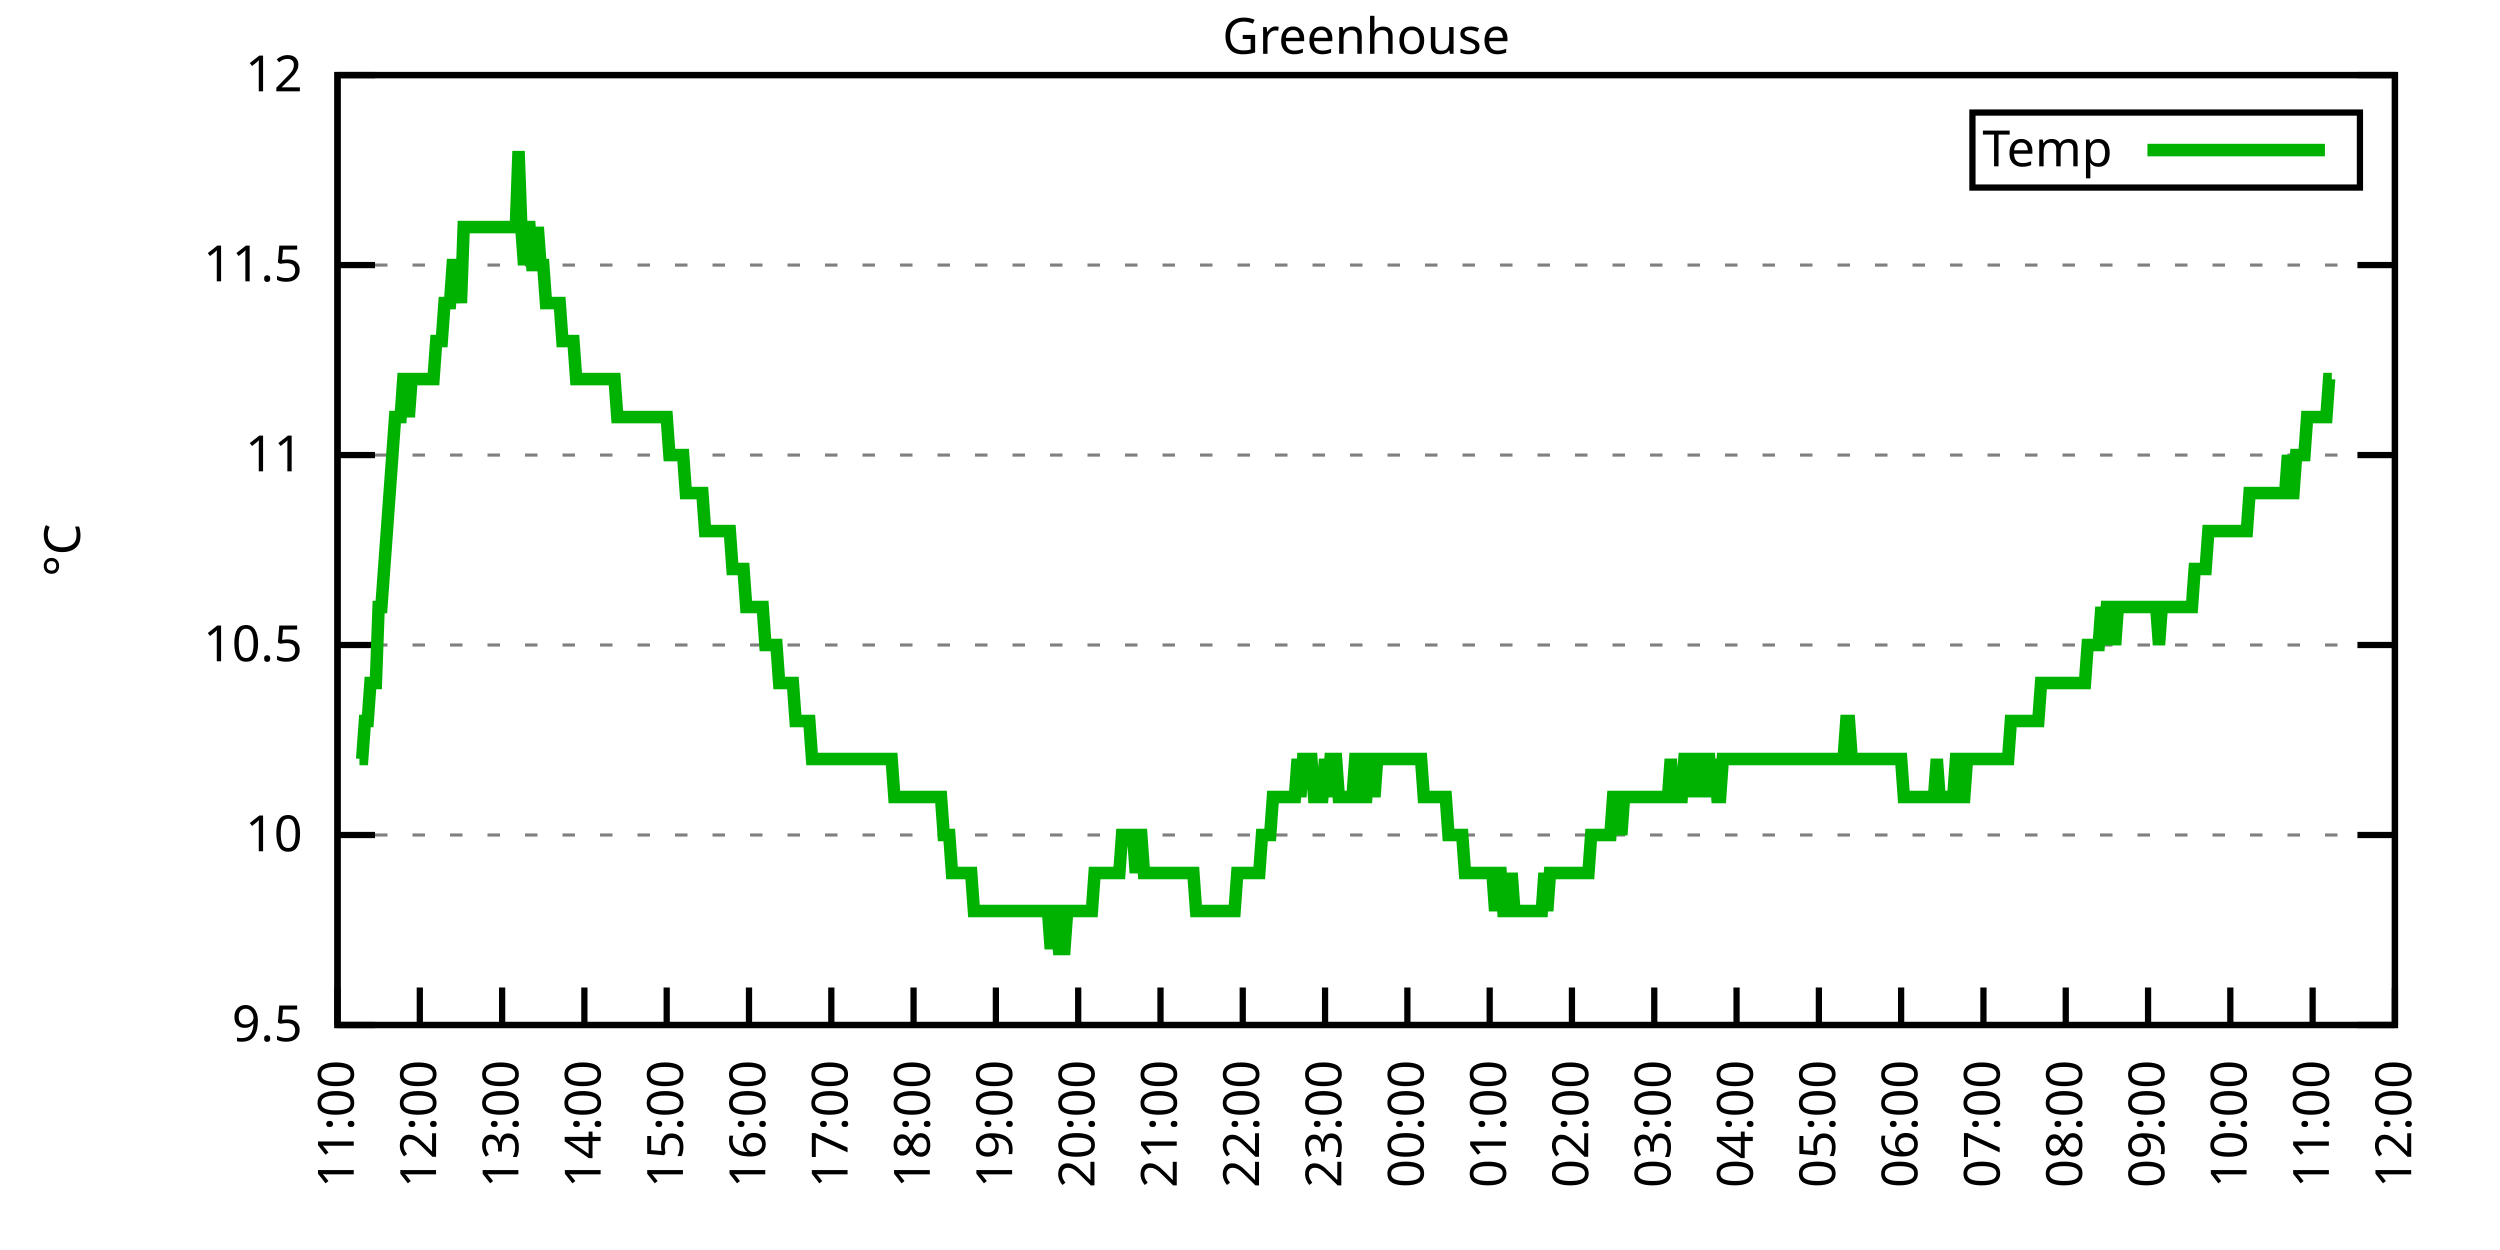
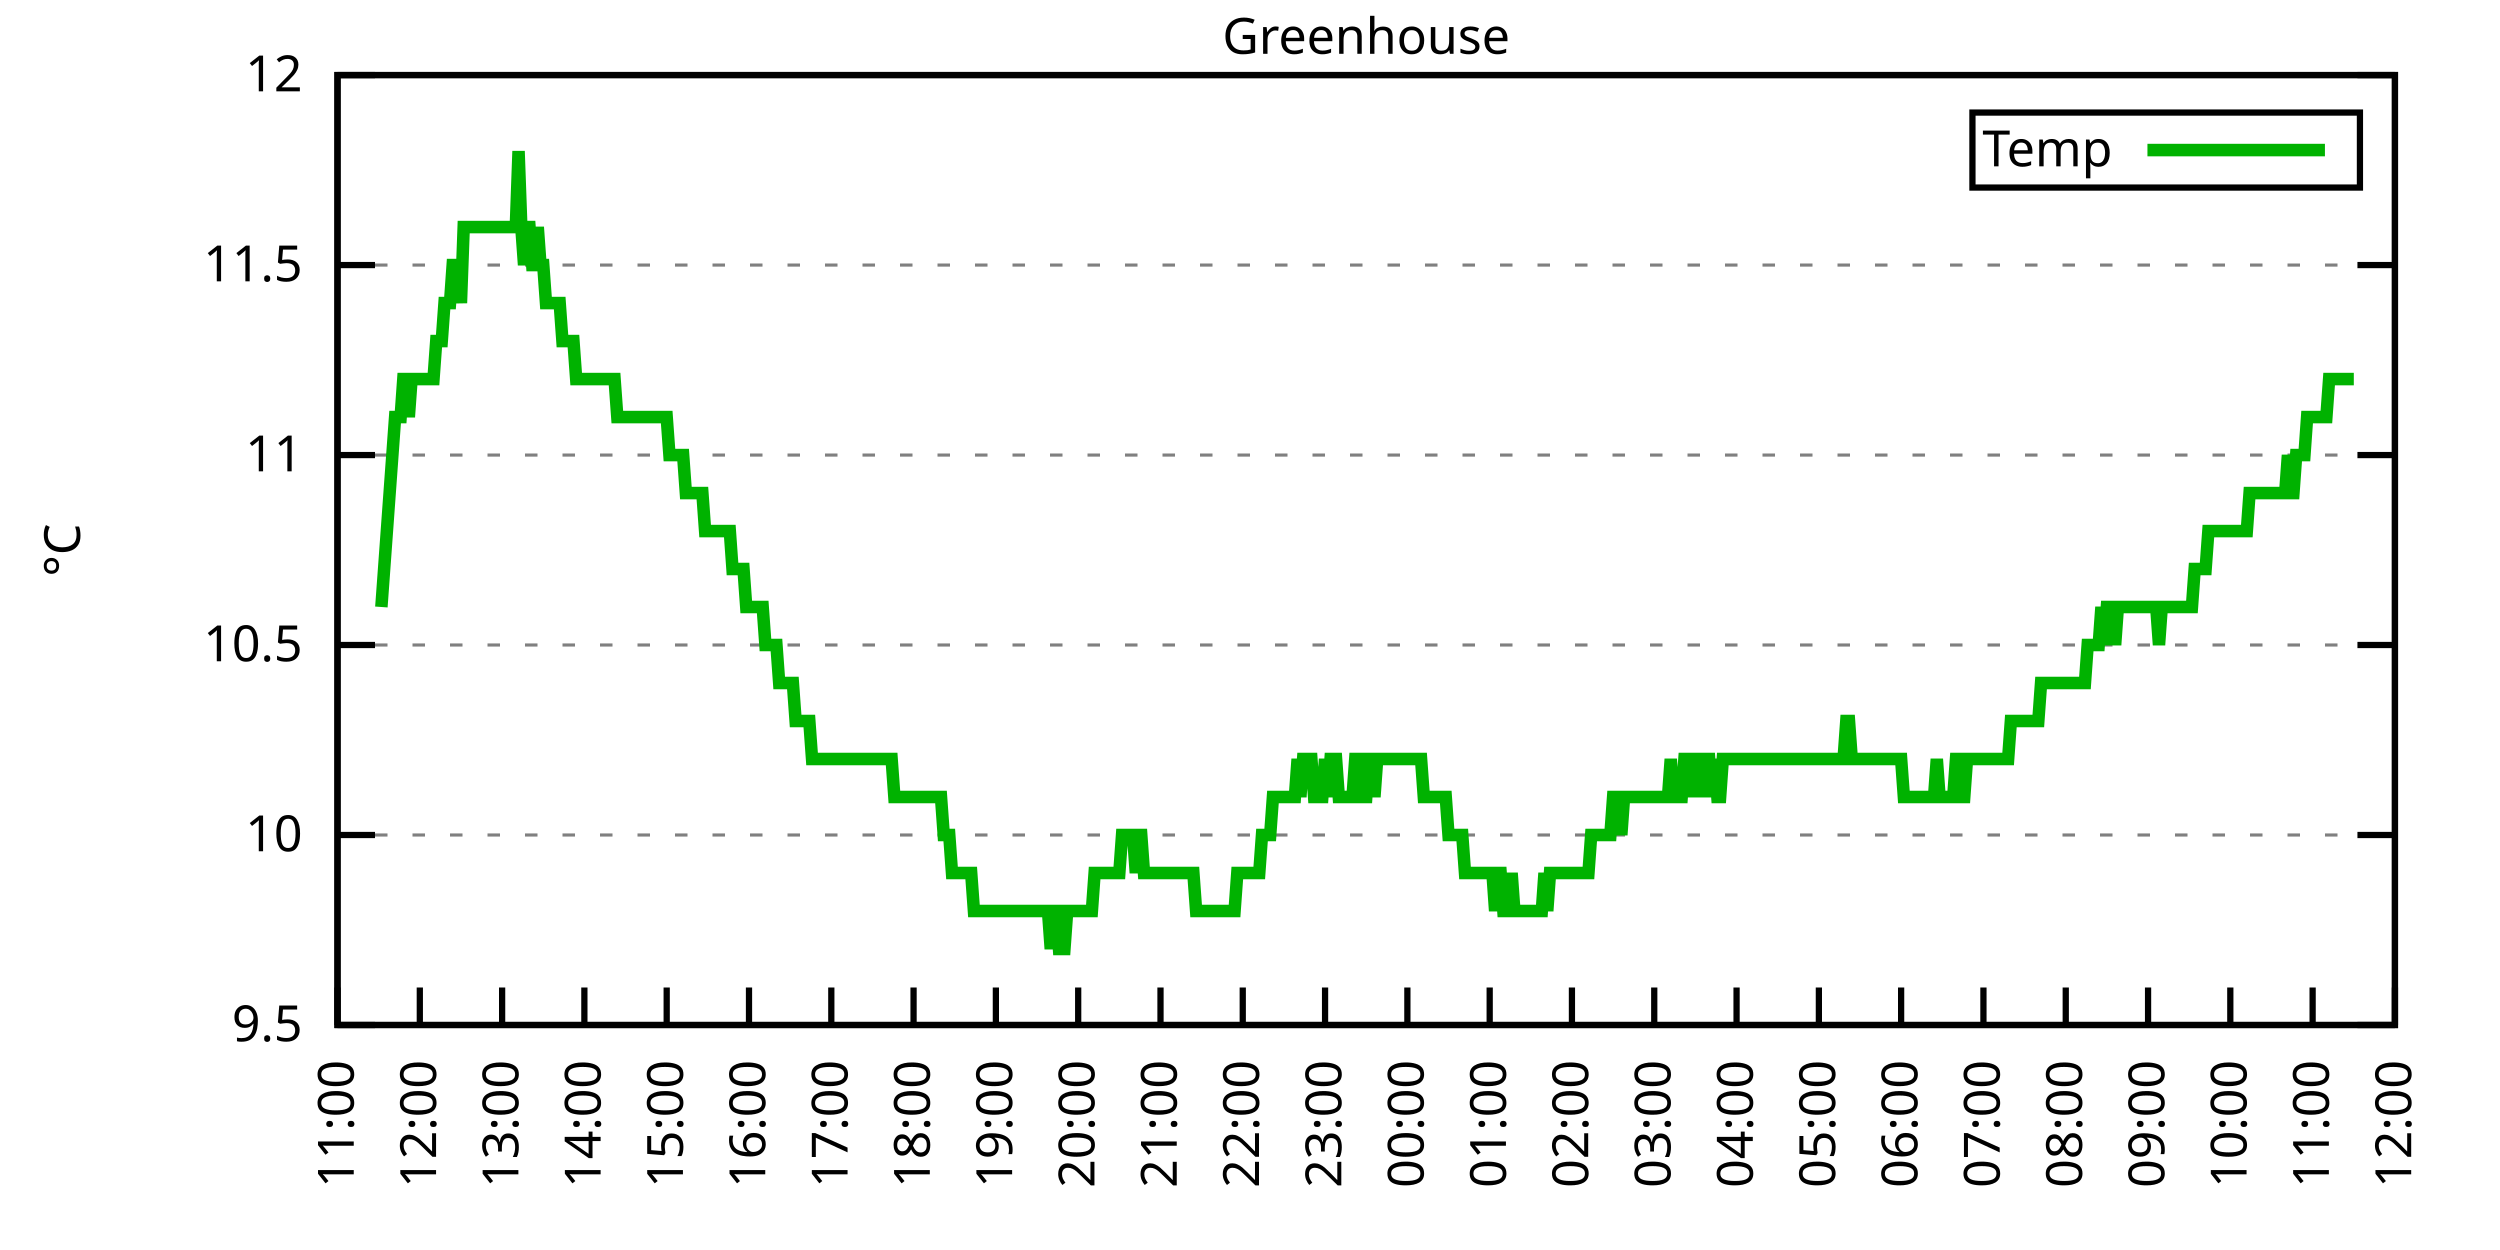
<svg xmlns="http://www.w3.org/2000/svg" xmlns:xlink="http://www.w3.org/1999/xlink" width="400" height="200" viewBox="0 0 400 200">
  <g id="gnuplot_canvas">
    <rect x="0" y="0" width="400" height="200" fill="none" />
    <defs>
      <circle id="gpDot" r="0.5" stroke-width="0.5" stroke="currentColor" />
      <path id="gpPt0" stroke-width="0.333" stroke="currentColor" d="M-1,0 h2 M0,-1 v2" />
      <path id="gpPt1" stroke-width="0.333" stroke="currentColor" d="M-1,-1 L1,1 M1,-1 L-1,1" />
      <path id="gpPt2" stroke-width="0.333" stroke="currentColor" d="M-1,0 L1,0 M0,-1 L0,1 M-1,-1 L1,1 M-1,1 L1,-1" />
      <rect id="gpPt3" stroke-width="0.333" stroke="currentColor" x="-1" y="-1" width="2" height="2" />
      <rect id="gpPt4" stroke-width="0.333" stroke="currentColor" fill="currentColor" x="-1" y="-1" width="2" height="2" />
      <circle id="gpPt5" stroke-width="0.333" stroke="currentColor" cx="0" cy="0" r="1" />
      <use xlink:href="#gpPt5" id="gpPt6" fill="currentColor" stroke="none" />
      <path id="gpPt7" stroke-width="0.333" stroke="currentColor" d="M0,-1.33 L-1.33,0.67 L1.33,0.67 z" />
      <use xlink:href="#gpPt7" id="gpPt8" fill="currentColor" stroke="none" />
      <use xlink:href="#gpPt7" id="gpPt9" stroke="currentColor" transform="rotate(180)" />
      <use xlink:href="#gpPt9" id="gpPt10" fill="currentColor" stroke="none" />
      <use xlink:href="#gpPt3" id="gpPt11" stroke="currentColor" transform="rotate(45)" />
      <use xlink:href="#gpPt11" id="gpPt12" fill="currentColor" stroke="none" />
      <path id="gpPt13" stroke-width="0.333" stroke="currentColor" d="M0,1.330 L1.265,0.411 L0.782,-1.067 L-0.782,-1.076 L-1.265,0.411 z" />
      <use xlink:href="#gpPt13" id="gpPt14" fill="currentColor" stroke="none" />
      <filter id="textbox" filterUnits="objectBoundingBox" x="0" y="0" height="1" width="1">
        <feFlood flood-color="white" flood-opacity="1" result="bgnd" />
        <feComposite in="SourceGraphic" in2="bgnd" operator="atop" />
      </filter>
      <filter id="greybox" filterUnits="objectBoundingBox" x="0" y="0" height="1" width="1">
        <feFlood flood-color="lightgrey" flood-opacity="1" result="grey" />
        <feComposite in="SourceGraphic" in2="grey" operator="atop" />
      </filter>
    </defs>
    <g fill="none" color="white" stroke="currentColor" stroke-width="1.00" stroke-linecap="butt" stroke-linejoin="miter">
</g>
    <g fill="none" color="black" stroke="currentColor" stroke-width="1.00" stroke-linecap="butt" stroke-linejoin="miter">
      <g stroke="none" shape-rendering="crispEdges">
        <polygon fill="rgb(255, 255, 255)" points="54.00,164.00 383.18,164.00 383.18,12.02 54.00,12.02 " />
      </g>
    </g>
    <g fill="none" color="black" stroke="currentColor" stroke-width="1.00" stroke-linecap="butt" stroke-linejoin="miter">
</g>
    <g fill="none" color="black" stroke="black" stroke-width="0.50" stroke-linecap="butt" stroke-linejoin="miter">
</g>
    <g fill="none" color="gray" stroke="currentColor" stroke-width="0.50" stroke-linecap="butt" stroke-linejoin="miter">
      <path stroke="gray" stroke-dasharray="2,4" class="gridline" d="M54.00,164.00 L383.19,164.00  " />
    </g>
    <g fill="none" color="gray" stroke="gray" stroke-width="1.00" stroke-linecap="butt" stroke-linejoin="miter">
</g>
    <g fill="none" color="black" stroke="currentColor" stroke-width="1.00" stroke-linecap="butt" stroke-linejoin="miter">
      <path stroke="black" d="M54.00,164.00 L60.00,164.00 M383.19,164.00 L377.19,164.00  " />
      <g transform="translate(48.40,166.60)" stroke="none" fill="black" font-family="Sans" font-size="8.00" text-anchor="end">
        <text>
          <tspan font-family="Sans"> 9.5</tspan>
        </text>
      </g>
    </g>
    <g fill="none" color="black" stroke="currentColor" stroke-width="1.00" stroke-linecap="butt" stroke-linejoin="miter">
</g>
    <g fill="none" color="black" stroke="black" stroke-width="0.50" stroke-linecap="butt" stroke-linejoin="miter">
</g>
    <g fill="none" color="gray" stroke="currentColor" stroke-width="0.50" stroke-linecap="butt" stroke-linejoin="miter">
      <path stroke="gray" stroke-dasharray="2,4" class="gridline" d="M54.00,133.60 L383.19,133.60  " />
    </g>
    <g fill="none" color="gray" stroke="gray" stroke-width="1.00" stroke-linecap="butt" stroke-linejoin="miter">
</g>
    <g fill="none" color="black" stroke="currentColor" stroke-width="1.00" stroke-linecap="butt" stroke-linejoin="miter">
      <path stroke="black" d="M54.00,133.60 L60.00,133.60 M383.19,133.60 L377.19,133.60  " />
      <g transform="translate(48.40,136.20)" stroke="none" fill="black" font-family="Sans" font-size="8.00" text-anchor="end">
        <text>
          <tspan font-family="Sans"> 10</tspan>
        </text>
      </g>
    </g>
    <g fill="none" color="black" stroke="currentColor" stroke-width="1.00" stroke-linecap="butt" stroke-linejoin="miter">
</g>
    <g fill="none" color="black" stroke="black" stroke-width="0.50" stroke-linecap="butt" stroke-linejoin="miter">
</g>
    <g fill="none" color="gray" stroke="currentColor" stroke-width="0.50" stroke-linecap="butt" stroke-linejoin="miter">
      <path stroke="gray" stroke-dasharray="2,4" class="gridline" d="M54.00,103.20 L383.19,103.20  " />
    </g>
    <g fill="none" color="gray" stroke="gray" stroke-width="1.00" stroke-linecap="butt" stroke-linejoin="miter">
</g>
    <g fill="none" color="black" stroke="currentColor" stroke-width="1.00" stroke-linecap="butt" stroke-linejoin="miter">
      <path stroke="black" d="M54.00,103.20 L60.00,103.20 M383.19,103.20 L377.19,103.20  " />
      <g transform="translate(48.40,105.80)" stroke="none" fill="black" font-family="Sans" font-size="8.00" text-anchor="end">
        <text>
          <tspan font-family="Sans"> 10.5</tspan>
        </text>
      </g>
    </g>
    <g fill="none" color="black" stroke="currentColor" stroke-width="1.00" stroke-linecap="butt" stroke-linejoin="miter">
</g>
    <g fill="none" color="black" stroke="black" stroke-width="0.50" stroke-linecap="butt" stroke-linejoin="miter">
</g>
    <g fill="none" color="gray" stroke="currentColor" stroke-width="0.50" stroke-linecap="butt" stroke-linejoin="miter">
      <path stroke="gray" stroke-dasharray="2,4" class="gridline" d="M54.00,72.81 L383.19,72.81  " />
    </g>
    <g fill="none" color="gray" stroke="gray" stroke-width="1.00" stroke-linecap="butt" stroke-linejoin="miter">
</g>
    <g fill="none" color="black" stroke="currentColor" stroke-width="1.00" stroke-linecap="butt" stroke-linejoin="miter">
      <path stroke="black" d="M54.00,72.81 L60.00,72.81 M383.19,72.81 L377.19,72.81  " />
      <g transform="translate(48.40,75.41)" stroke="none" fill="black" font-family="Sans" font-size="8.00" text-anchor="end">
        <text>
          <tspan font-family="Sans"> 11</tspan>
        </text>
      </g>
    </g>
    <g fill="none" color="black" stroke="currentColor" stroke-width="1.00" stroke-linecap="butt" stroke-linejoin="miter">
</g>
    <g fill="none" color="black" stroke="black" stroke-width="0.50" stroke-linecap="butt" stroke-linejoin="miter">
</g>
    <g fill="none" color="gray" stroke="currentColor" stroke-width="0.50" stroke-linecap="butt" stroke-linejoin="miter">
      <path stroke="gray" stroke-dasharray="2,4" class="gridline" d="M54.00,42.41 L383.19,42.41  " />
    </g>
    <g fill="none" color="gray" stroke="gray" stroke-width="1.00" stroke-linecap="butt" stroke-linejoin="miter">
</g>
    <g fill="none" color="black" stroke="currentColor" stroke-width="1.00" stroke-linecap="butt" stroke-linejoin="miter">
      <path stroke="black" d="M54.00,42.41 L60.00,42.41 M383.19,42.41 L377.19,42.41  " />
      <g transform="translate(48.40,45.01)" stroke="none" fill="black" font-family="Sans" font-size="8.00" text-anchor="end">
        <text>
          <tspan font-family="Sans"> 11.5</tspan>
        </text>
      </g>
    </g>
    <g fill="none" color="black" stroke="currentColor" stroke-width="1.00" stroke-linecap="butt" stroke-linejoin="miter">
</g>
    <g fill="none" color="black" stroke="black" stroke-width="0.50" stroke-linecap="butt" stroke-linejoin="miter">
</g>
    <g fill="none" color="gray" stroke="currentColor" stroke-width="0.50" stroke-linecap="butt" stroke-linejoin="miter">
      <path stroke="gray" stroke-dasharray="2,4" class="gridline" d="M54.00,12.01 L383.19,12.01  " />
    </g>
    <g fill="none" color="gray" stroke="gray" stroke-width="1.00" stroke-linecap="butt" stroke-linejoin="miter">
</g>
    <g fill="none" color="black" stroke="currentColor" stroke-width="1.00" stroke-linecap="butt" stroke-linejoin="miter">
      <path stroke="black" d="M54.00,12.01 L60.00,12.01 M383.19,12.01 L377.19,12.01  " />
      <g transform="translate(48.40,14.61)" stroke="none" fill="black" font-family="Sans" font-size="8.00" text-anchor="end">
        <text>
          <tspan font-family="Sans"> 12</tspan>
        </text>
      </g>
    </g>
    <g fill="none" color="black" stroke="currentColor" stroke-width="1.00" stroke-linecap="butt" stroke-linejoin="miter">
      <path stroke="black" d="M54.00,164.00 L54.00,158.00  " />
      <g transform="translate(56.60,169.60) rotate(270.00)" stroke="none" fill="black" font-family="Sans" font-size="8.00" text-anchor="end">
        <text>
          <tspan font-family="Sans">11:00</tspan>
        </text>
      </g>
    </g>
    <g fill="none" color="black" stroke="currentColor" stroke-width="1.00" stroke-linecap="butt" stroke-linejoin="miter">
      <path stroke="black" d="M67.17,164.00 L67.17,158.00  " />
      <g transform="translate(69.77,169.60) rotate(270.00)" stroke="none" fill="black" font-family="Sans" font-size="8.00" text-anchor="end">
        <text>
          <tspan font-family="Sans">12:00</tspan>
        </text>
      </g>
    </g>
    <g fill="none" color="black" stroke="currentColor" stroke-width="1.00" stroke-linecap="butt" stroke-linejoin="miter">
      <path stroke="black" d="M80.34,164.00 L80.34,158.00  " />
      <g transform="translate(82.94,169.60) rotate(270.00)" stroke="none" fill="black" font-family="Sans" font-size="8.00" text-anchor="end">
        <text>
          <tspan font-family="Sans">13:00</tspan>
        </text>
      </g>
    </g>
    <g fill="none" color="black" stroke="currentColor" stroke-width="1.00" stroke-linecap="butt" stroke-linejoin="miter">
      <path stroke="black" d="M93.50,164.00 L93.50,158.00  " />
      <g transform="translate(96.10,169.60) rotate(270.00)" stroke="none" fill="black" font-family="Sans" font-size="8.00" text-anchor="end">
        <text>
          <tspan font-family="Sans">14:00</tspan>
        </text>
      </g>
    </g>
    <g fill="none" color="black" stroke="currentColor" stroke-width="1.00" stroke-linecap="butt" stroke-linejoin="miter">
      <path stroke="black" d="M106.67,164.00 L106.67,158.00  " />
      <g transform="translate(109.27,169.60) rotate(270.00)" stroke="none" fill="black" font-family="Sans" font-size="8.00" text-anchor="end">
        <text>
          <tspan font-family="Sans">15:00</tspan>
        </text>
      </g>
    </g>
    <g fill="none" color="black" stroke="currentColor" stroke-width="1.00" stroke-linecap="butt" stroke-linejoin="miter">
      <path stroke="black" d="M119.84,164.00 L119.84,158.00  " />
      <g transform="translate(122.44,169.60) rotate(270.00)" stroke="none" fill="black" font-family="Sans" font-size="8.00" text-anchor="end">
        <text>
          <tspan font-family="Sans">16:00</tspan>
        </text>
      </g>
    </g>
    <g fill="none" color="black" stroke="currentColor" stroke-width="1.00" stroke-linecap="butt" stroke-linejoin="miter">
      <path stroke="black" d="M133.01,164.00 L133.01,158.00  " />
      <g transform="translate(135.61,169.60) rotate(270.00)" stroke="none" fill="black" font-family="Sans" font-size="8.00" text-anchor="end">
        <text>
          <tspan font-family="Sans">17:00</tspan>
        </text>
      </g>
    </g>
    <g fill="none" color="black" stroke="currentColor" stroke-width="1.00" stroke-linecap="butt" stroke-linejoin="miter">
      <path stroke="black" d="M146.17,164.00 L146.17,158.00  " />
      <g transform="translate(148.77,169.60) rotate(270.00)" stroke="none" fill="black" font-family="Sans" font-size="8.00" text-anchor="end">
        <text>
          <tspan font-family="Sans">18:00</tspan>
        </text>
      </g>
    </g>
    <g fill="none" color="black" stroke="currentColor" stroke-width="1.00" stroke-linecap="butt" stroke-linejoin="miter">
      <path stroke="black" d="M159.34,164.00 L159.34,158.00  " />
      <g transform="translate(161.94,169.60) rotate(270.00)" stroke="none" fill="black" font-family="Sans" font-size="8.00" text-anchor="end">
        <text>
          <tspan font-family="Sans">19:00</tspan>
        </text>
      </g>
    </g>
    <g fill="none" color="black" stroke="currentColor" stroke-width="1.00" stroke-linecap="butt" stroke-linejoin="miter">
      <path stroke="black" d="M172.51,164.00 L172.51,158.00  " />
      <g transform="translate(175.11,169.60) rotate(270.00)" stroke="none" fill="black" font-family="Sans" font-size="8.00" text-anchor="end">
        <text>
          <tspan font-family="Sans">20:00</tspan>
        </text>
      </g>
    </g>
    <g fill="none" color="black" stroke="currentColor" stroke-width="1.00" stroke-linecap="butt" stroke-linejoin="miter">
      <path stroke="black" d="M185.68,164.00 L185.68,158.00  " />
      <g transform="translate(188.28,169.60) rotate(270.00)" stroke="none" fill="black" font-family="Sans" font-size="8.00" text-anchor="end">
        <text>
          <tspan font-family="Sans">21:00</tspan>
        </text>
      </g>
    </g>
    <g fill="none" color="black" stroke="currentColor" stroke-width="1.00" stroke-linecap="butt" stroke-linejoin="miter">
      <path stroke="black" d="M198.84,164.00 L198.84,158.00  " />
      <g transform="translate(201.44,169.60) rotate(270.00)" stroke="none" fill="black" font-family="Sans" font-size="8.00" text-anchor="end">
        <text>
          <tspan font-family="Sans">22:00</tspan>
        </text>
      </g>
    </g>
    <g fill="none" color="black" stroke="currentColor" stroke-width="1.00" stroke-linecap="butt" stroke-linejoin="miter">
      <path stroke="black" d="M212.01,164.00 L212.01,158.00  " />
      <g transform="translate(214.61,169.60) rotate(270.00)" stroke="none" fill="black" font-family="Sans" font-size="8.00" text-anchor="end">
        <text>
          <tspan font-family="Sans">23:00</tspan>
        </text>
      </g>
    </g>
    <g fill="none" color="black" stroke="currentColor" stroke-width="1.00" stroke-linecap="butt" stroke-linejoin="miter">
      <path stroke="black" d="M225.18,164.00 L225.18,158.00  " />
      <g transform="translate(227.78,169.60) rotate(270.00)" stroke="none" fill="black" font-family="Sans" font-size="8.00" text-anchor="end">
        <text>
          <tspan font-family="Sans">00:00</tspan>
        </text>
      </g>
    </g>
    <g fill="none" color="black" stroke="currentColor" stroke-width="1.00" stroke-linecap="butt" stroke-linejoin="miter">
      <path stroke="black" d="M238.35,164.00 L238.35,158.00  " />
      <g transform="translate(240.95,169.60) rotate(270.00)" stroke="none" fill="black" font-family="Sans" font-size="8.00" text-anchor="end">
        <text>
          <tspan font-family="Sans">01:00</tspan>
        </text>
      </g>
    </g>
    <g fill="none" color="black" stroke="currentColor" stroke-width="1.00" stroke-linecap="butt" stroke-linejoin="miter">
      <path stroke="black" d="M251.51,164.00 L251.51,158.00  " />
      <g transform="translate(254.11,169.60) rotate(270.00)" stroke="none" fill="black" font-family="Sans" font-size="8.00" text-anchor="end">
        <text>
          <tspan font-family="Sans">02:00</tspan>
        </text>
      </g>
    </g>
    <g fill="none" color="black" stroke="currentColor" stroke-width="1.00" stroke-linecap="butt" stroke-linejoin="miter">
      <path stroke="black" d="M264.68,164.00 L264.68,158.00  " />
      <g transform="translate(267.28,169.60) rotate(270.00)" stroke="none" fill="black" font-family="Sans" font-size="8.00" text-anchor="end">
        <text>
          <tspan font-family="Sans">03:00</tspan>
        </text>
      </g>
    </g>
    <g fill="none" color="black" stroke="currentColor" stroke-width="1.00" stroke-linecap="butt" stroke-linejoin="miter">
      <path stroke="black" d="M277.85,164.00 L277.85,158.00  " />
      <g transform="translate(280.45,169.60) rotate(270.00)" stroke="none" fill="black" font-family="Sans" font-size="8.00" text-anchor="end">
        <text>
          <tspan font-family="Sans">04:00</tspan>
        </text>
      </g>
    </g>
    <g fill="none" color="black" stroke="currentColor" stroke-width="1.00" stroke-linecap="butt" stroke-linejoin="miter">
      <path stroke="black" d="M291.02,164.00 L291.02,158.00  " />
      <g transform="translate(293.62,169.60) rotate(270.00)" stroke="none" fill="black" font-family="Sans" font-size="8.00" text-anchor="end">
        <text>
          <tspan font-family="Sans">05:00</tspan>
        </text>
      </g>
    </g>
    <g fill="none" color="black" stroke="currentColor" stroke-width="1.00" stroke-linecap="butt" stroke-linejoin="miter">
      <path stroke="black" d="M304.18,164.00 L304.18,158.00  " />
      <g transform="translate(306.78,169.60) rotate(270.00)" stroke="none" fill="black" font-family="Sans" font-size="8.00" text-anchor="end">
        <text>
          <tspan font-family="Sans">06:00</tspan>
        </text>
      </g>
    </g>
    <g fill="none" color="black" stroke="currentColor" stroke-width="1.00" stroke-linecap="butt" stroke-linejoin="miter">
      <path stroke="black" d="M317.35,164.00 L317.35,158.00  " />
      <g transform="translate(319.95,169.60) rotate(270.00)" stroke="none" fill="black" font-family="Sans" font-size="8.00" text-anchor="end">
        <text>
          <tspan font-family="Sans">07:00</tspan>
        </text>
      </g>
    </g>
    <g fill="none" color="black" stroke="currentColor" stroke-width="1.00" stroke-linecap="butt" stroke-linejoin="miter">
      <path stroke="black" d="M330.52,164.00 L330.52,158.00  " />
      <g transform="translate(333.12,169.60) rotate(270.00)" stroke="none" fill="black" font-family="Sans" font-size="8.00" text-anchor="end">
        <text>
          <tspan font-family="Sans">08:00</tspan>
        </text>
      </g>
    </g>
    <g fill="none" color="black" stroke="currentColor" stroke-width="1.00" stroke-linecap="butt" stroke-linejoin="miter">
      <path stroke="black" d="M343.69,164.00 L343.69,158.00  " />
      <g transform="translate(346.29,169.60) rotate(270.00)" stroke="none" fill="black" font-family="Sans" font-size="8.00" text-anchor="end">
        <text>
          <tspan font-family="Sans">09:00</tspan>
        </text>
      </g>
    </g>
    <g fill="none" color="black" stroke="currentColor" stroke-width="1.00" stroke-linecap="butt" stroke-linejoin="miter">
      <path stroke="black" d="M356.85,164.00 L356.85,158.00  " />
      <g transform="translate(359.45,169.60) rotate(270.00)" stroke="none" fill="black" font-family="Sans" font-size="8.00" text-anchor="end">
        <text>
          <tspan font-family="Sans">10:00</tspan>
        </text>
      </g>
    </g>
    <g fill="none" color="black" stroke="currentColor" stroke-width="1.00" stroke-linecap="butt" stroke-linejoin="miter">
      <path stroke="black" d="M370.02,164.00 L370.02,158.00  " />
      <g transform="translate(372.62,169.60) rotate(270.00)" stroke="none" fill="black" font-family="Sans" font-size="8.00" text-anchor="end">
        <text>
          <tspan font-family="Sans">11:00</tspan>
        </text>
      </g>
    </g>
    <g fill="none" color="black" stroke="currentColor" stroke-width="1.00" stroke-linecap="butt" stroke-linejoin="miter">
      <path stroke="black" d="M383.19,164.00 L383.19,158.00  " />
      <g transform="translate(385.79,169.60) rotate(270.00)" stroke="none" fill="black" font-family="Sans" font-size="8.00" text-anchor="end">
        <text>
          <tspan font-family="Sans">12:00</tspan>
        </text>
      </g>
    </g>
    <g fill="none" color="black" stroke="currentColor" stroke-width="1.00" stroke-linecap="butt" stroke-linejoin="miter">
</g>
    <g fill="none" color="black" stroke="currentColor" stroke-width="1.00" stroke-linecap="butt" stroke-linejoin="miter">
      <path stroke="black" d="M54.00,12.01 L54.00,164.00 L383.19,164.00 L383.19,12.01 L54.00,12.01 Z  " />
    </g>
    <g fill="none" color="black" stroke="currentColor" stroke-width="1.00" stroke-linecap="butt" stroke-linejoin="miter">
</g>
    <g fill="none" color="black" stroke="currentColor" stroke-width="1.00" stroke-linecap="butt" stroke-linejoin="miter">
      <path stroke="black" d="M315.59,30.01 L315.59,18.01 L377.59,18.01 L377.59,30.01 L315.59,30.01 Z  " />
    </g>
    <g id="Greenhouse_plot_1">
      <g fill="none" color="white" stroke="black" stroke-width="2.00" stroke-linecap="butt" stroke-linejoin="miter">
</g>
      <g fill="none" color="black" stroke="currentColor" stroke-width="2.00" stroke-linecap="butt" stroke-linejoin="miter">
        <g transform="translate(337.99,26.61)" stroke="none" fill="black" font-family="Sans" font-size="8.00" text-anchor="end">
          <text>
            <tspan font-family="Sans">Temp</tspan>
          </text>
        </g>
      </g>
      <g fill="none" color="black" stroke="currentColor" stroke-width="2.00" stroke-linecap="butt" stroke-linejoin="miter">
-         <path stroke="rgb(  0, 178,   0)" d="M343.59,24.01 L371.99,24.01 M57.51,121.44 L57.95,121.44 L58.39,115.36 L58.83,115.36 L59.27,109.28 L59.71,109.28   L60.14,109.28 L60.58,97.12 L61.02,97.12 L61.46,91.04 L61.90,84.97 L62.34,78.89 L62.78,72.81 L63.22,66.73   L63.66,66.73 L64.10,66.73 L64.53,60.65 L64.97,60.65 L65.41,66.73 L65.85,60.65 L66.29,60.65 L66.73,60.65   L67.17,60.65 L67.61,60.65 L68.05,60.65 L68.48,60.65 L68.92,60.65 L69.36,60.65 L69.80,54.57 L70.24,54.57   L70.68,54.57 L71.12,48.49 L71.56,48.49 L72.00,48.49 L72.43,42.41 L72.87,42.41 L73.31,42.41 L73.75,48.49   L74.19,36.33 L74.63,36.33 L75.07,36.33 L75.51,36.33 L75.95,36.33 L76.38,36.33 L76.82,36.33 L77.26,36.33   L77.70,36.33 L78.14,36.33 L78.58,36.33 L79.02,36.33 L79.46,36.33 L79.90,36.33 L80.34,36.33 L80.77,36.33   L81.21,36.33 L81.65,36.33 L82.09,36.33 L82.53,36.33 L82.97,24.17 L83.41,36.33 L83.85,42.41 L84.29,36.33   L84.72,36.33 L85.16,42.41 L85.60,42.41 L86.04,36.33 L86.48,42.41 L86.92,42.41 L87.36,48.49 L87.80,48.49   L88.24,48.49 L88.67,48.49 L89.11,48.49 L89.55,48.49 L89.99,54.57 L90.43,54.57 L90.87,54.57 L91.31,54.57   L91.75,54.57 L92.19,60.65 L92.62,60.65 L93.06,60.65 L93.50,60.65 L93.94,60.65 L94.38,60.65 L94.82,60.65   L95.26,60.65 L95.70,60.65 L96.14,60.65 L96.58,60.65 L97.01,60.65 L97.45,60.65 L97.89,60.65 L98.33,60.65   L98.77,66.73 L99.21,66.73 L99.65,66.73 L100.09,66.73 L100.53,66.73 L100.96,66.73 L101.40,66.73 L101.84,66.73   L102.28,66.73 L102.72,66.73 L103.16,66.73 L103.60,66.73 L104.04,66.73 L104.48,66.73 L104.91,66.73 L105.35,66.73   L105.79,66.73 L106.23,66.73 L106.67,66.73 L107.11,72.81 L107.55,72.81 L107.99,72.81 L108.43,72.81 L108.87,72.81   L109.30,72.81 L109.74,78.89 L110.18,78.89 L110.62,78.89 L111.06,78.89 L111.50,78.89 L111.94,78.89 L112.38,78.89   L112.82,84.97 L113.25,84.97 L113.69,84.97 L114.13,84.97 L114.57,84.97 L115.01,84.97 L115.45,84.97 L115.89,84.97   L116.33,84.97 L116.77,84.97 L117.20,91.04 L117.64,91.04 L118.08,91.04 L118.52,91.04 L118.96,91.04 L119.40,97.12   L119.84,97.12 L120.28,97.12 L120.72,97.12 L121.15,97.12 L121.59,97.12 L122.03,97.12 L122.47,103.20 L122.91,103.20   L123.35,103.20 L123.79,103.20 L124.23,103.20 L124.67,109.28 L125.11,109.28 L125.54,109.28 L125.98,109.28 L126.42,109.28   L126.86,109.28 L127.30,115.36 L127.74,115.36 L128.18,115.36 L128.62,115.36 L129.06,115.36 L129.49,115.36 L129.93,121.44   L130.37,121.44 L130.81,121.44 L131.25,121.44 L131.69,121.44 L132.13,121.44 L132.57,121.44 L133.01,121.44 L133.44,121.44   L133.88,121.44 L134.32,121.44 L134.76,121.44 L135.20,121.44 L135.64,121.44 L136.08,121.44 L136.52,121.44 L136.96,121.44   L137.39,121.44 L137.83,121.44 L138.27,121.44 L138.71,121.44 L139.15,121.44 L139.59,121.44 L140.03,121.44 L140.47,121.44   L140.91,121.44 L141.35,121.44 L141.78,121.44 L142.22,121.44 L142.66,121.44 L143.10,127.52 L143.54,127.52 L143.98,127.52   L144.42,127.52 L144.86,127.52 L145.30,127.52 L145.73,127.52 L146.17,127.52 L146.61,127.52 L147.05,127.52 L147.49,127.52   L147.93,127.52 L148.37,127.52 L148.81,127.52 L149.25,127.52 L149.68,127.52 L150.12,127.52 L150.56,127.52 L151.00,133.60   L151.44,133.60 L151.88,133.60 L152.32,139.68 L152.76,139.68 L153.20,139.68 L153.63,139.68 L154.07,139.68 L154.51,139.68   L154.95,139.68 L155.39,139.68 L155.83,145.76 L156.27,145.76 L156.71,145.76 L157.15,145.76 L157.59,145.76 L158.02,145.76   L158.46,145.76 L158.90,145.76 L159.34,145.76 L159.78,145.76 L160.22,145.76 L160.66,145.76 L161.10,145.76 L161.54,145.76   L161.97,145.76 L162.41,145.76 L162.85,145.76 L163.29,145.76 L163.73,145.76 L164.17,145.76 L164.61,145.76 L165.05,145.76   L165.49,145.76 L165.92,145.76 L166.36,145.76 L166.80,145.76 L167.24,145.76 L167.68,145.76 L168.12,151.84 L168.56,145.76   L169.00,145.76 L169.44,151.84 L169.87,151.84 L170.31,151.84 L170.75,145.76 L171.19,145.76 L171.63,145.76 L172.07,145.76   L172.51,145.76 L172.95,145.76 L173.39,145.76 L173.83,145.76 L174.26,145.76 L174.70,145.76 L175.14,139.68 L175.58,139.68   L176.02,139.68 L176.46,139.68 L176.90,139.68 L177.34,139.68 L177.78,139.68 L178.21,139.68 L178.65,139.68 L179.09,139.68   L179.53,133.60 L179.97,133.60 L180.41,133.60 L180.85,133.60 L181.29,133.60 L181.73,139.68 L182.16,133.60 L182.60,133.60   L183.04,139.68 L183.48,139.68 L183.92,139.68 L184.36,139.68 L184.80,139.68 L185.24,139.68 L185.68,139.68 L186.11,139.68   L186.55,139.68 L186.99,139.68 L187.43,139.68 L187.87,139.68 L188.31,139.68 L188.75,139.68 L189.19,139.68 L189.63,139.68   L190.07,139.68 L190.50,139.68 L190.94,139.68 L191.38,145.76 L191.82,145.76 L192.26,145.76 L192.70,145.76 L193.14,145.76   L193.58,145.76 L194.02,145.76 L194.45,145.76 L194.89,145.76 L195.33,145.76 L195.77,145.76 L196.21,145.76 L196.65,145.76   L197.09,145.76 L197.53,145.76 L197.97,139.68 L198.40,139.68 L198.84,139.68 L199.28,139.68 L199.72,139.68 L200.16,139.68   L200.60,139.68 L201.04,139.68 L201.48,139.68 L201.92,133.60 L202.35,133.60 L202.79,133.60 L203.23,133.60 L203.67,127.52   L204.11,127.52 L204.55,127.52 L204.99,127.52 L205.43,127.52 L205.87,127.52 L206.31,127.52 L206.74,127.52 L207.18,127.52   L207.62,121.44 L208.06,127.52 L208.50,121.44 L208.94,121.44 L209.38,121.44 L209.82,121.44 L210.26,127.52 L210.69,127.52   L211.13,127.52 L211.57,127.52 L212.01,121.44 L212.45,127.52 L212.89,121.44 L213.33,121.44 L213.77,121.44 L214.21,127.52   L214.64,127.52 L215.08,127.52 L215.52,127.52 L215.96,127.52 L216.40,127.52 L216.84,121.44 L217.28,121.44 L217.72,121.44   L218.16,127.52 L218.60,127.52 L219.03,121.44 L219.47,121.44 L219.91,127.52 L220.35,121.44 L220.79,121.44 L221.23,121.44   L221.67,121.44 L222.11,121.44 L222.55,121.44 L222.98,121.44 L223.42,121.44 L223.86,121.44 L224.30,121.44 L224.74,121.44   L225.18,121.44 L225.62,121.44 L226.06,121.44 L226.50,121.44 L226.93,121.44 L227.37,121.44 L227.81,127.52 L228.25,127.52   L228.69,127.52 L229.13,127.52 L229.57,127.52 L230.01,127.52 L230.45,127.52 L230.88,127.52 L231.32,127.52 L231.76,133.60   L232.20,133.60 L232.64,133.60 L233.08,133.60 L233.52,133.60 L233.96,133.60 L234.40,139.68 L234.84,139.68 L235.27,139.68   L235.71,139.68 L236.15,139.68 L236.59,139.68 L237.03,139.68 L237.47,139.68 L237.91,139.68 L238.35,139.68 L238.79,139.68   L239.22,145.76 L239.66,139.68 L240.10,139.68 L240.54,145.76 L240.98,145.76 L241.42,145.76 L241.86,139.68 L242.30,145.76   L242.74,145.76 L243.17,145.76 L243.61,145.76 L244.05,145.76 L244.49,145.76 L244.93,145.76 L245.37,145.76 L245.81,145.76   L246.25,145.76 L246.69,145.76 L247.12,139.68 L247.56,145.76 L248.00,139.68 L248.44,139.68 L248.88,139.68 L249.32,139.68   L249.76,139.68 L250.20,139.68 L250.64,139.68 L251.08,139.68 L251.51,139.68 L251.95,139.68 L252.39,139.68 L252.83,139.68   L253.27,139.68 L253.71,139.68 L254.15,139.68 L254.59,133.60 L255.03,133.60 L255.46,133.60 L255.90,133.60 L256.34,133.60   L256.78,133.60 L257.22,133.60 L257.66,133.60 L258.10,127.52 L258.54,127.52 L258.98,127.52 L259.41,133.60 L259.85,127.52   L260.29,127.52 L260.73,127.52 L261.17,127.52 L261.61,127.52 L262.05,127.52 L262.49,127.52 L262.93,127.52 L263.36,127.52   L263.80,127.52 L264.24,127.52 L264.68,127.52 L265.12,127.52 L265.56,127.52 L266.00,127.52 L266.44,127.52 L266.88,127.52   L267.32,121.44 L267.75,127.52 L268.19,127.52 L268.63,127.52 L269.07,127.52 L269.51,121.44 L269.95,121.44 L270.39,127.52   L270.83,121.44 L271.27,127.52 L271.70,121.44 L272.14,121.44 L272.58,127.52 L273.02,121.44 L273.46,121.44 L273.90,127.52   L274.34,121.44 L274.78,127.52 L275.22,127.52 L275.65,121.44 L276.09,121.44 L276.53,121.44 L276.97,121.44 L277.41,121.44   L277.85,121.44 L278.29,121.44 L278.73,121.44 L279.17,121.44 L279.60,121.44 L280.04,121.44 L280.48,121.44 L280.92,121.44   L281.36,121.44 L281.80,121.44 L282.24,121.44 L282.68,121.44 L283.12,121.44 L283.56,121.44 L283.99,121.44 L284.43,121.44   L284.87,121.44 L285.31,121.44 L285.75,121.44 L286.19,121.44 L286.63,121.44 L287.07,121.44 L287.51,121.44 L287.94,121.44   L288.38,121.44 L288.82,121.44 L289.26,121.44 L289.70,121.44 L290.14,121.44 L290.58,121.44 L291.02,121.44 L291.46,121.44   L291.89,121.44 L292.33,121.44 L292.77,121.44 L293.21,121.44 L293.65,121.44 L294.09,121.44 L294.53,121.44 L294.97,121.44   L295.41,115.36 L295.84,115.36 L296.28,121.44 L296.72,121.44 L297.16,121.44 L297.60,121.44 L298.04,121.44 L298.48,121.44   L298.92,121.44 L299.36,121.44 L299.80,121.44 L300.23,121.44 L300.67,121.44 L301.11,121.44 L301.55,121.44 L301.99,121.44   L302.43,121.44 L302.87,121.44 L303.31,121.44 L303.75,121.44 L304.18,121.44 L304.62,127.52 L305.06,127.52 L305.50,127.52   L305.94,127.52 L306.38,127.52 L306.82,127.52 L307.26,127.52 L307.70,127.52 L308.13,127.52 L308.57,127.52 L309.01,127.52   L309.45,127.52 L309.89,121.44 L310.33,127.52 L310.77,127.52 L311.21,127.52 L311.65,127.52 L312.08,127.52 L312.52,127.52   L312.96,121.44 L313.40,121.44 L313.84,127.52 L314.28,127.52 L314.72,121.44 L315.16,121.44 L315.60,121.44 L316.04,121.44   L316.47,121.44 L316.91,121.44 L317.35,121.44 L317.79,121.44 L318.23,121.44 L318.67,121.44 L319.11,121.44 L319.55,121.44   L319.99,121.44 L320.42,121.44 L320.86,121.44 L321.30,121.44 L321.74,115.36 L322.18,115.36 L322.62,115.36 L323.06,115.36   L323.50,115.36 L323.94,115.36 L324.37,115.36 L324.81,115.36 L325.25,115.36 L325.69,115.36 L326.13,115.36 L326.57,109.28   L327.01,109.28 L327.45,109.28 L327.89,109.28 L328.33,109.28 L328.76,109.28 L329.20,109.28 L329.64,109.28 L330.08,109.28   L330.52,109.28 L330.96,109.28 L331.40,109.28 L331.84,109.28 L332.28,109.28 L332.71,109.28 L333.15,109.28 L333.59,109.28   L334.03,103.20 L334.47,103.20 L334.91,103.20 L335.35,103.20 L335.79,103.20 L336.23,97.12 L336.66,103.20 L337.10,97.12   L337.54,97.12 L337.98,97.12 L338.42,103.20 L338.86,97.12 L339.30,97.12 L339.74,97.12 L340.18,97.12 L340.61,97.12   L341.05,97.12 L341.49,97.12 L341.93,97.12 L342.37,97.12 L342.81,97.12 L343.25,97.12 L343.69,97.12 L344.13,97.12   L344.57,97.12 L345.00,97.12 L345.44,103.20 L345.88,97.12 L346.32,97.12 L346.76,97.12 L347.20,97.12 L347.64,97.12   L348.08,97.12 L348.52,97.12 L348.95,97.12 L349.39,97.12 L349.83,97.12 L350.27,97.12 L350.71,97.12 L351.15,91.04   L351.59,91.04 L352.03,91.04 L352.47,91.04 L352.90,91.04 L353.34,84.97 L353.78,84.97 L354.22,84.97 L354.66,84.97   L355.10,84.97 L355.54,84.97 L355.98,84.97 L356.42,84.97 L356.85,84.97 L357.29,84.97 L357.73,84.97 L358.17,84.97   L358.61,84.97 L359.05,84.97 L359.49,84.97 L359.93,78.89 L360.37,78.89 L360.81,78.89 L361.24,78.89 L361.68,78.89   L362.12,78.89 L362.56,78.89 L363.00,78.89 L363.44,78.89 L363.88,78.89 L364.32,78.89 L364.76,78.89 L365.19,78.89   L365.63,78.89 L366.07,72.81 L366.51,78.89 L366.95,78.89 L367.39,72.81 L367.83,72.81 L368.27,72.81 L368.71,72.81   L369.14,66.73 L369.58,66.73 L370.02,66.73 L370.46,66.73 L370.90,66.73 L371.34,66.73 L371.78,66.73 L372.22,66.73   L372.66,60.65 L373.09,60.65  " />
+         <path stroke="rgb(  0, 178,   0)" d="M343.59,24.01 L371.99,24.01 M61.02,97.12 L61.46,91.04 L61.90,84.97 L62.34,78.89 L62.78,72.81 L63.22,66.73   L63.66,66.73 L64.10,66.73 L64.53,60.65 L64.97,60.65 L65.41,66.73 L65.85,60.65 L66.29,60.65 L66.73,60.65   L67.17,60.65 L67.61,60.65 L68.05,60.65 L68.48,60.65 L68.92,60.65 L69.36,60.65 L69.80,54.57 L70.24,54.57   L70.68,54.57 L71.12,48.49 L71.56,48.49 L72.00,48.49 L72.43,42.41 L72.87,42.41 L73.31,42.41 L73.75,48.49   L74.19,36.33 L74.63,36.33 L75.07,36.33 L75.51,36.33 L75.95,36.33 L76.38,36.33 L76.82,36.33 L77.26,36.33   L77.70,36.33 L78.14,36.33 L78.58,36.33 L79.02,36.33 L79.46,36.33 L79.90,36.33 L80.34,36.33 L80.77,36.33   L81.21,36.33 L81.65,36.33 L82.09,36.33 L82.53,36.33 L82.97,24.17 L83.41,36.33 L83.85,42.41 L84.29,36.33   L84.72,36.33 L85.16,42.41 L85.60,42.41 L86.04,36.33 L86.48,42.41 L86.92,42.41 L87.36,48.49 L87.80,48.49   L88.24,48.49 L88.67,48.49 L89.11,48.49 L89.55,48.49 L89.99,54.57 L90.43,54.57 L90.87,54.57 L91.31,54.57   L91.75,54.57 L92.19,60.65 L92.62,60.65 L93.06,60.65 L93.50,60.65 L93.94,60.65 L94.38,60.65 L94.82,60.65   L95.26,60.65 L95.70,60.65 L96.14,60.65 L96.58,60.65 L97.01,60.65 L97.45,60.65 L97.89,60.65 L98.33,60.65   L98.77,66.73 L99.21,66.73 L99.65,66.73 L100.09,66.73 L100.53,66.73 L100.96,66.73 L101.40,66.73 L101.84,66.73   L102.28,66.73 L102.72,66.73 L103.16,66.73 L103.60,66.73 L104.04,66.73 L104.48,66.73 L104.91,66.73 L105.35,66.73   L105.79,66.73 L106.23,66.73 L106.67,66.73 L107.11,72.81 L107.55,72.81 L107.99,72.81 L108.43,72.81 L108.87,72.81   L109.30,72.81 L109.74,78.89 L110.18,78.89 L110.62,78.89 L111.06,78.89 L111.50,78.89 L111.94,78.89 L112.38,78.89   L112.82,84.97 L113.25,84.97 L113.69,84.97 L114.13,84.97 L114.57,84.97 L115.01,84.97 L115.45,84.97 L115.89,84.97   L116.33,84.97 L116.77,84.97 L117.20,91.04 L117.64,91.04 L118.08,91.04 L118.52,91.04 L118.96,91.04 L119.40,97.12   L119.84,97.12 L120.28,97.12 L120.72,97.12 L121.15,97.12 L121.59,97.12 L122.03,97.12 L122.47,103.20 L122.91,103.20   L123.35,103.20 L123.79,103.20 L124.23,103.20 L124.67,109.28 L125.11,109.28 L125.54,109.28 L125.98,109.28 L126.42,109.28   L126.86,109.28 L127.30,115.36 L127.74,115.36 L128.18,115.36 L128.62,115.36 L129.06,115.36 L129.49,115.36 L129.93,121.44   L130.37,121.44 L130.81,121.44 L131.25,121.44 L131.69,121.44 L132.13,121.44 L132.57,121.44 L133.01,121.44 L133.44,121.44   L133.88,121.44 L134.32,121.44 L134.76,121.44 L135.20,121.44 L135.64,121.44 L136.08,121.44 L136.52,121.44 L136.96,121.44   L137.39,121.44 L137.83,121.44 L138.27,121.44 L138.71,121.44 L139.15,121.44 L139.59,121.44 L140.03,121.44 L140.47,121.44   L140.91,121.44 L141.35,121.44 L141.78,121.44 L142.22,121.44 L142.66,121.44 L143.10,127.52 L143.54,127.52 L143.98,127.52   L144.42,127.52 L144.86,127.52 L145.30,127.52 L145.73,127.52 L146.17,127.52 L146.61,127.52 L147.05,127.52 L147.49,127.52   L147.93,127.52 L148.37,127.52 L148.81,127.52 L149.25,127.52 L149.68,127.52 L150.12,127.52 L150.56,127.52 L151.00,133.60   L151.44,133.60 L151.88,133.60 L152.32,139.68 L152.76,139.68 L153.20,139.68 L153.63,139.68 L154.07,139.68 L154.51,139.68   L154.95,139.68 L155.39,139.68 L155.83,145.76 L156.27,145.76 L156.71,145.76 L157.15,145.76 L157.59,145.76 L158.02,145.76   L158.46,145.76 L158.90,145.76 L159.34,145.76 L159.78,145.76 L160.22,145.76 L160.66,145.76 L161.10,145.76 L161.54,145.76   L161.97,145.76 L162.41,145.76 L162.85,145.76 L163.29,145.76 L163.73,145.76 L164.17,145.76 L164.61,145.76 L165.05,145.76   L165.49,145.76 L165.92,145.76 L166.36,145.76 L166.80,145.76 L167.24,145.76 L167.68,145.76 L168.12,151.84 L168.56,145.76   L169.00,145.76 L169.44,151.84 L169.87,151.84 L170.31,151.84 L170.75,145.76 L171.19,145.76 L171.63,145.76 L172.07,145.76   L172.51,145.76 L172.95,145.76 L173.39,145.76 L173.83,145.76 L174.26,145.76 L174.70,145.76 L175.14,139.68 L175.58,139.68   L176.02,139.68 L176.46,139.68 L176.90,139.68 L177.34,139.68 L177.78,139.68 L178.21,139.68 L178.65,139.68 L179.09,139.68   L179.53,133.60 L179.97,133.60 L180.41,133.60 L180.85,133.60 L181.29,133.60 L181.73,139.68 L182.16,133.60 L182.60,133.60   L183.04,139.68 L183.48,139.68 L183.92,139.68 L184.36,139.68 L184.80,139.68 L185.24,139.68 L185.68,139.68 L186.11,139.68   L186.55,139.68 L186.99,139.68 L187.43,139.68 L187.87,139.68 L188.31,139.68 L188.75,139.68 L189.19,139.68 L189.63,139.68   L190.07,139.68 L190.50,139.68 L190.94,139.68 L191.38,145.76 L191.82,145.76 L192.26,145.76 L192.70,145.76 L193.14,145.76   L193.58,145.76 L194.02,145.76 L194.45,145.76 L194.89,145.76 L195.33,145.76 L195.77,145.76 L196.21,145.76 L196.65,145.76   L197.09,145.76 L197.53,145.76 L197.97,139.68 L198.40,139.68 L198.84,139.68 L199.28,139.68 L199.72,139.68 L200.16,139.68   L200.60,139.68 L201.04,139.68 L201.48,139.68 L201.92,133.60 L202.35,133.60 L202.79,133.60 L203.23,133.60 L203.67,127.52   L204.11,127.52 L204.55,127.52 L204.99,127.52 L205.43,127.52 L205.87,127.52 L206.31,127.52 L206.74,127.52 L207.18,127.52   L207.62,121.44 L208.06,127.52 L208.50,121.44 L208.94,121.44 L209.38,121.44 L209.82,121.44 L210.26,127.52 L210.69,127.52   L211.13,127.52 L211.57,127.52 L212.01,121.44 L212.45,127.52 L212.89,121.44 L213.33,121.44 L213.77,121.44 L214.21,127.52   L214.64,127.52 L215.08,127.52 L215.52,127.52 L215.96,127.52 L216.40,127.52 L216.84,121.44 L217.28,121.44 L217.72,121.44   L218.16,127.52 L218.60,127.52 L219.03,121.44 L219.47,121.44 L219.91,127.52 L220.35,121.44 L220.79,121.44 L221.23,121.44   L221.67,121.44 L222.11,121.44 L222.55,121.44 L222.98,121.44 L223.42,121.44 L223.86,121.44 L224.30,121.44 L224.74,121.44   L225.18,121.44 L225.62,121.44 L226.06,121.44 L226.50,121.44 L226.93,121.44 L227.37,121.44 L227.81,127.52 L228.25,127.52   L228.69,127.52 L229.13,127.52 L229.57,127.52 L230.01,127.52 L230.45,127.52 L230.88,127.52 L231.32,127.52 L231.76,133.60   L232.20,133.60 L232.64,133.60 L233.08,133.60 L233.52,133.60 L233.96,133.60 L234.40,139.68 L234.84,139.68 L235.27,139.68   L235.71,139.68 L236.15,139.68 L236.59,139.68 L237.03,139.68 L237.47,139.68 L237.91,139.68 L238.35,139.68 L238.79,139.68   L239.22,145.76 L239.66,139.68 L240.10,139.68 L240.54,145.76 L240.98,145.76 L241.42,145.76 L241.86,139.68 L242.30,145.76   L242.74,145.76 L243.17,145.76 L243.61,145.76 L244.05,145.76 L244.49,145.76 L244.93,145.76 L245.37,145.76 L245.81,145.76   L246.25,145.76 L246.69,145.76 L247.12,139.68 L247.56,145.76 L248.00,139.68 L248.44,139.68 L248.88,139.68 L249.32,139.68   L249.76,139.68 L250.20,139.68 L250.64,139.68 L251.08,139.68 L251.51,139.68 L251.95,139.68 L252.39,139.68 L252.83,139.68   L253.27,139.68 L253.71,139.68 L254.15,139.68 L254.59,133.60 L255.03,133.60 L255.46,133.60 L255.90,133.60 L256.34,133.60   L256.78,133.60 L257.22,133.60 L257.66,133.60 L258.10,127.52 L258.54,127.52 L258.98,127.52 L259.41,133.60 L259.85,127.52   L260.29,127.52 L260.73,127.52 L261.17,127.52 L261.61,127.52 L262.05,127.52 L262.49,127.52 L262.93,127.52 L263.36,127.52   L263.80,127.52 L264.24,127.52 L264.68,127.52 L265.12,127.52 L265.56,127.52 L266.00,127.52 L266.44,127.52 L266.88,127.52   L267.32,121.44 L267.75,127.52 L268.19,127.52 L268.63,127.52 L269.07,127.52 L269.51,121.44 L269.95,121.44 L270.39,127.52   L270.83,121.44 L271.27,127.52 L271.70,121.44 L272.14,121.44 L272.58,127.52 L273.02,121.44 L273.46,121.44 L273.90,127.52   L274.34,121.44 L274.78,127.52 L275.22,127.52 L275.65,121.44 L276.09,121.44 L276.53,121.44 L276.97,121.44 L277.41,121.44   L277.85,121.44 L278.29,121.44 L278.73,121.44 L279.17,121.44 L279.60,121.44 L280.04,121.44 L280.48,121.44 L280.92,121.44   L281.36,121.44 L281.80,121.44 L282.24,121.44 L282.68,121.44 L283.12,121.44 L283.56,121.44 L283.99,121.44 L284.43,121.44   L284.87,121.44 L285.31,121.44 L285.75,121.44 L286.19,121.44 L286.63,121.44 L287.07,121.44 L287.51,121.44 L287.94,121.44   L288.38,121.44 L288.82,121.44 L289.26,121.44 L289.70,121.44 L290.14,121.44 L290.58,121.44 L291.02,121.44 L291.46,121.44   L291.89,121.44 L292.33,121.44 L292.77,121.44 L293.21,121.44 L293.65,121.44 L294.09,121.44 L294.53,121.44 L294.97,121.44   L295.41,115.36 L295.84,115.36 L296.28,121.44 L296.72,121.44 L297.16,121.44 L297.60,121.44 L298.04,121.44 L298.48,121.44   L298.92,121.44 L299.36,121.44 L299.80,121.44 L300.23,121.44 L300.67,121.44 L301.11,121.44 L301.55,121.44 L301.99,121.44   L302.43,121.44 L302.87,121.44 L303.31,121.44 L303.75,121.44 L304.18,121.44 L304.62,127.52 L305.06,127.52 L305.50,127.52   L305.94,127.52 L306.38,127.52 L306.82,127.52 L307.26,127.52 L307.70,127.52 L308.13,127.52 L308.57,127.52 L309.01,127.52   L309.45,127.52 L309.89,121.44 L310.33,127.52 L310.77,127.52 L311.21,127.52 L311.65,127.52 L312.08,127.52 L312.52,127.52   L312.96,121.44 L313.40,121.44 L313.84,127.52 L314.28,127.52 L314.72,121.44 L315.16,121.44 L315.60,121.44 L316.04,121.44   L316.47,121.44 L316.91,121.44 L317.35,121.44 L317.79,121.44 L318.23,121.44 L318.67,121.44 L319.11,121.44 L319.55,121.44   L319.99,121.44 L320.42,121.44 L320.86,121.44 L321.30,121.44 L321.74,115.36 L322.18,115.36 L322.62,115.36 L323.06,115.36   L323.50,115.36 L323.94,115.36 L324.37,115.36 L324.81,115.36 L325.25,115.36 L325.69,115.36 L326.13,115.36 L326.57,109.28   L327.01,109.28 L327.45,109.28 L327.89,109.28 L328.33,109.28 L328.76,109.28 L329.20,109.28 L329.64,109.28 L330.08,109.28   L330.52,109.28 L330.96,109.28 L331.40,109.28 L331.84,109.28 L332.28,109.28 L332.71,109.28 L333.15,109.28 L333.59,109.28   L334.03,103.20 L334.47,103.20 L334.91,103.20 L335.35,103.20 L335.79,103.20 L336.23,97.12 L336.66,103.20 L337.10,97.12   L337.54,97.12 L337.98,97.12 L338.42,103.20 L338.86,97.12 L339.30,97.12 L339.74,97.12 L340.18,97.12 L340.61,97.12   L341.05,97.12 L341.49,97.12 L341.93,97.12 L342.37,97.12 L342.81,97.12 L343.25,97.12 L343.69,97.12 L344.13,97.12   L344.57,97.12 L345.00,97.12 L345.44,103.20 L345.88,97.12 L346.32,97.12 L346.76,97.12 L347.20,97.12 L347.64,97.12   L348.08,97.12 L348.52,97.12 L348.95,97.12 L349.39,97.12 L349.83,97.12 L350.27,97.12 L350.71,97.12 L351.15,91.04   L351.59,91.04 L352.03,91.04 L352.47,91.04 L352.90,91.04 L353.34,84.97 L353.78,84.97 L354.22,84.97 L354.66,84.97   L355.10,84.97 L355.54,84.97 L355.98,84.97 L356.42,84.97 L356.85,84.97 L357.29,84.97 L357.73,84.97 L358.17,84.97   L358.61,84.97 L359.05,84.97 L359.49,84.97 L359.93,78.89 L360.37,78.89 L360.81,78.89 L361.24,78.89 L361.68,78.89   L362.12,78.89 L362.56,78.89 L363.00,78.89 L363.44,78.89 L363.88,78.89 L364.32,78.89 L364.76,78.89 L365.19,78.89   L365.63,78.89 L366.07,72.81 L366.51,78.89 L366.95,78.89 L367.39,72.81 L367.83,72.81 L368.27,72.81 L368.71,72.81   L369.14,66.73 L369.58,66.73 L370.02,66.73 L370.46,66.73 L370.90,66.73 L371.34,66.73 L371.78,66.73 L372.22,66.73   L372.66,60.65 L373.09,60.65 L373.53,60.65 L373.97,60.65 L374.41,60.65 L374.85,60.65 L375.29,60.65 L375.73,60.65   L376.17,60.65 L376.61,60.65  " />
      </g>
    </g>
    <g fill="none" color="black" stroke="currentColor" stroke-width="2.00" stroke-linecap="butt" stroke-linejoin="miter">
</g>
    <g fill="none" color="black" stroke="black" stroke-width="1.00" stroke-linecap="butt" stroke-linejoin="miter">
</g>
    <g fill="none" color="black" stroke="currentColor" stroke-width="1.00" stroke-linecap="butt" stroke-linejoin="miter">
      <path stroke="black" d="M54.00,12.01 L54.00,164.00 L383.19,164.00 L383.19,12.01 L54.00,12.01 Z  " />
      <g transform="translate(12.80,88.01) rotate(270.00)" stroke="none" fill="black" font-family="Sans" font-size="8.00" text-anchor="middle">
        <text>
          <tspan font-family="Sans">°C</tspan>
        </text>
      </g>
    </g>
    <g fill="none" color="black" stroke="currentColor" stroke-width="1.00" stroke-linecap="butt" stroke-linejoin="miter">
</g>
    <g fill="none" color="black" stroke="currentColor" stroke-width="1.00" stroke-linecap="butt" stroke-linejoin="miter">
      <g transform="translate(218.59,8.61)" stroke="none" fill="black" font-family="Sans" font-size="8.00" text-anchor="middle">
        <text>
          <tspan font-family="Sans">Greenhouse</tspan>
        </text>
      </g>
    </g>
    <g fill="none" color="black" stroke="currentColor" stroke-width="1.00" stroke-linecap="butt" stroke-linejoin="miter">
</g>
  </g>
</svg>
